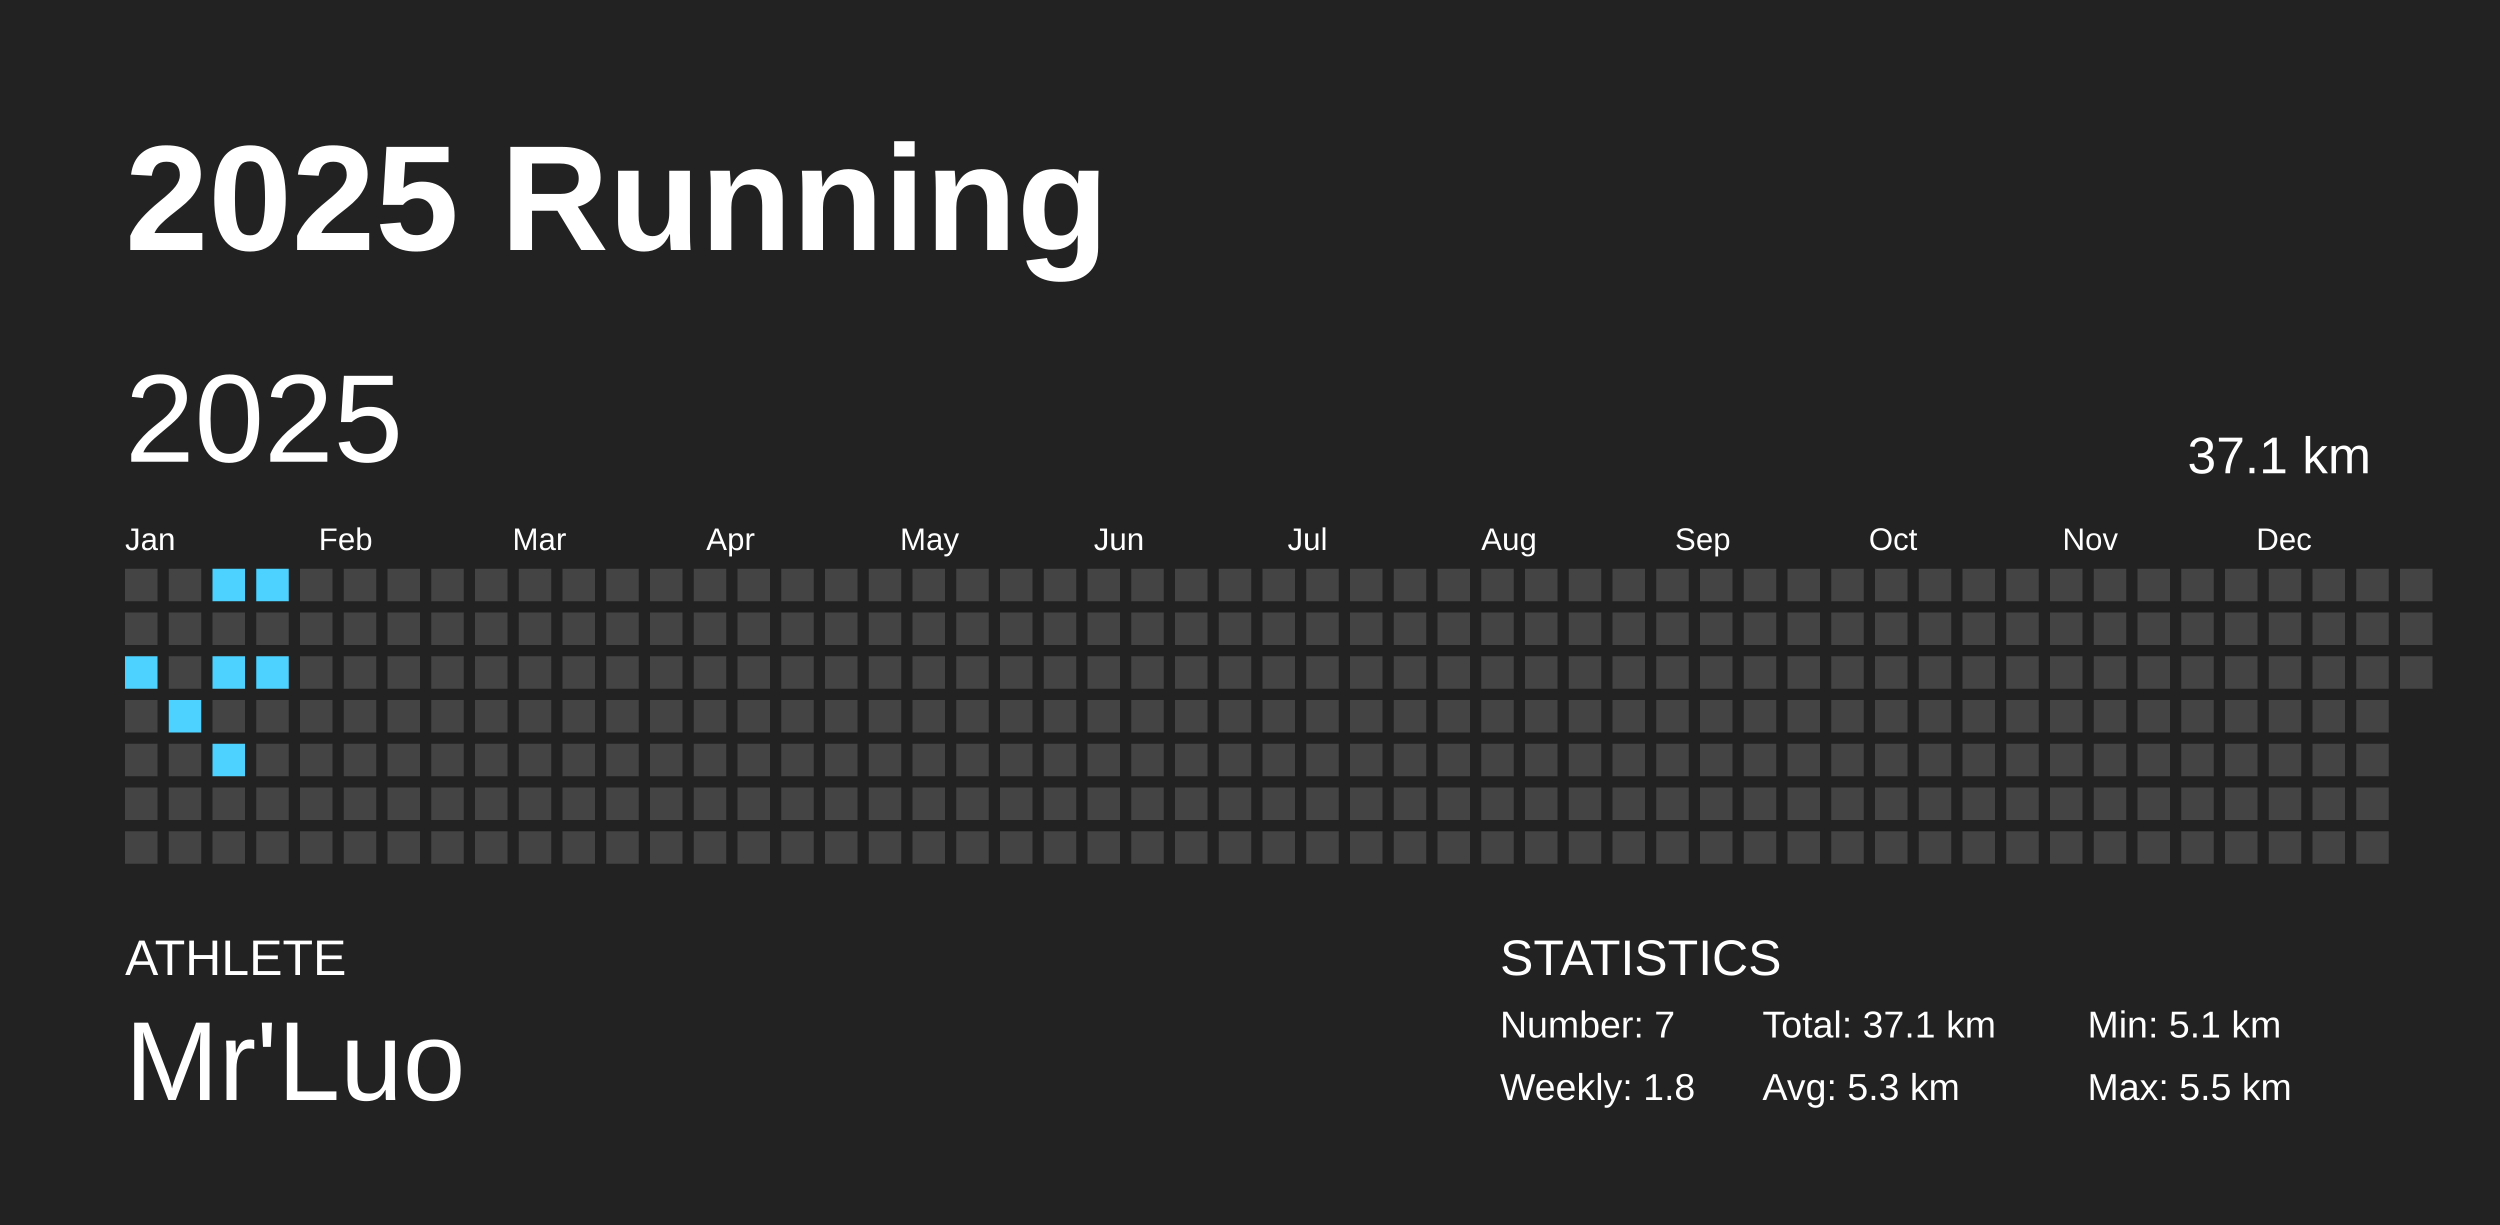
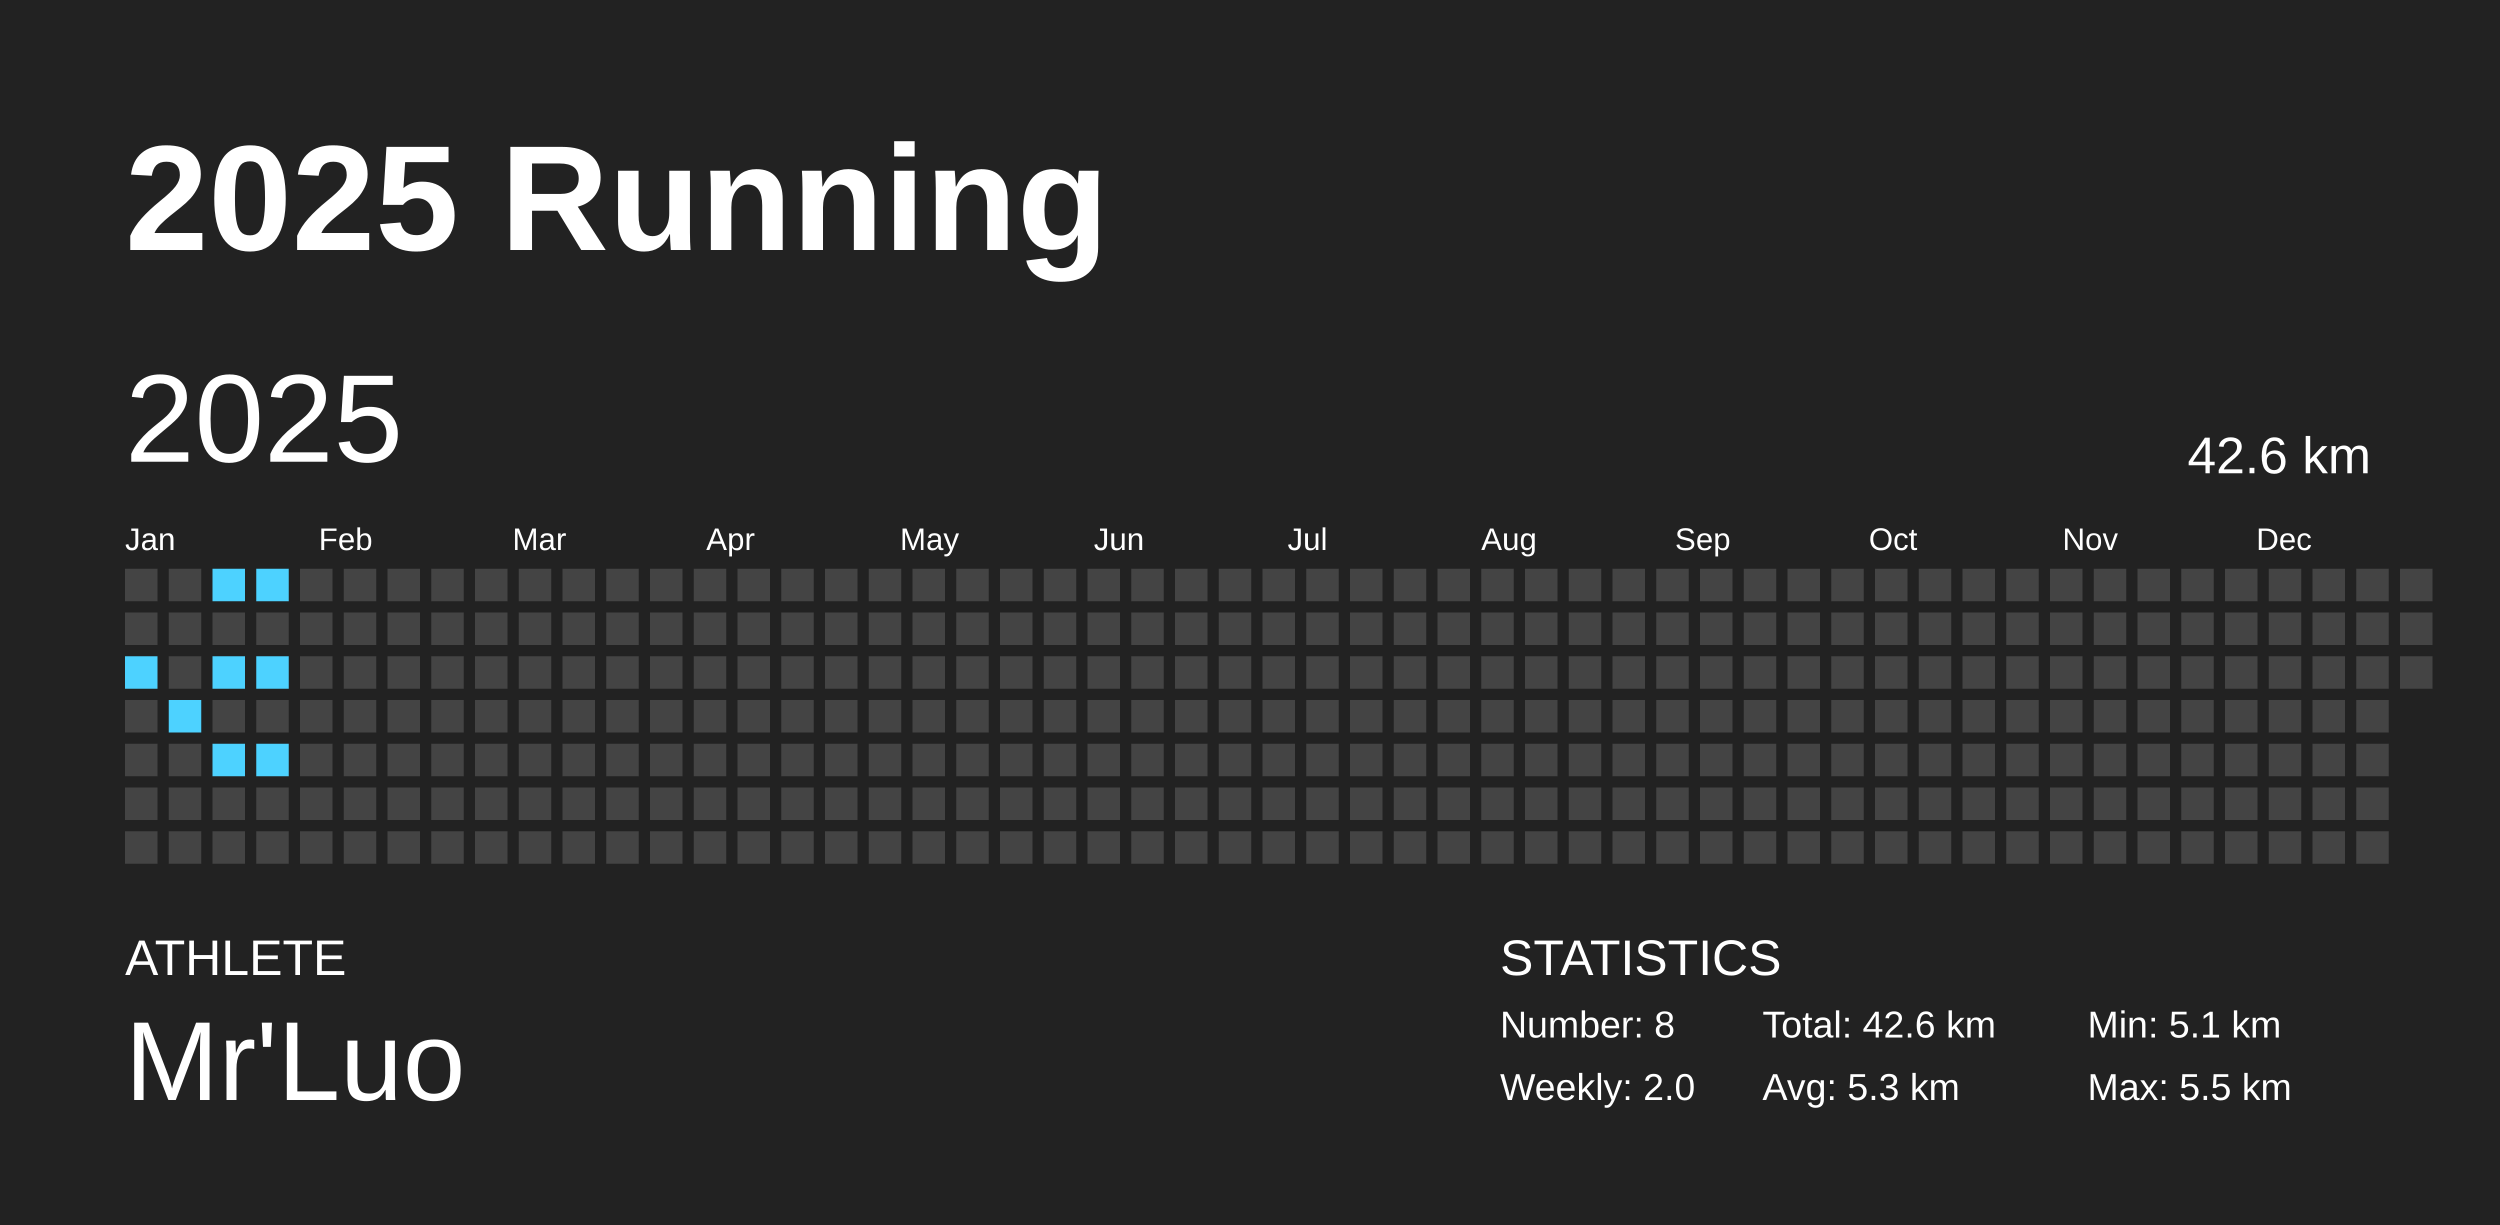
<svg xmlns="http://www.w3.org/2000/svg" baseProfile="full" height="98mm" version="1.1" viewBox="0,0,200,98" width="200mm">
  <defs />
  <rect fill="#222222" height="98" width="200" x="0" y="0" />
  <text fill="#FFFFFF" style="font-size:12px; font-family:Arial; font-weight:bold;" x="10" y="20">2025 Running</text>
  <text fill="#FFFFFF" style="font-size:4px; font-family:Arial" x="10" y="78">ATHLETE</text>
  <text fill="#FFFFFF" style="font-size:9px; font-family:Arial" x="10" y="88">Mr'Luo</text>
  <text fill="#FFFFFF" style="font-size:4px; font-family:Arial" x="120" y="78">STATISTICS</text>
-   <text fill="#FFFFFF" style="font-size:3px; font-family:Arial" x="120" y="83">Number: 7</text>
-   <text fill="#FFFFFF" style="font-size:3px; font-family:Arial" x="120" y="88">Weekly: 1.8</text>
-   <text fill="#FFFFFF" style="font-size:3px; font-family:Arial" x="141" y="83">Total: 37.1 km</text>
+   <text fill="#FFFFFF" style="font-size:3px; font-family:Arial" x="120" y="83">Number: 8</text>
+   <text fill="#FFFFFF" style="font-size:3px; font-family:Arial" x="120" y="88">Weekly: 2.0</text>
+   <text fill="#FFFFFF" style="font-size:3px; font-family:Arial" x="141" y="83">Total: 42.6 km</text>
  <text fill="#FFFFFF" style="font-size:3px; font-family:Arial" x="141" y="88">Avg: 5.3 km</text>
  <text fill="#FFFFFF" style="font-size:3px; font-family:Arial" x="167" y="83">Min: 5.1 km</text>
  <text fill="#FFFFFF" style="font-size:3px; font-family:Arial" x="167" y="88">Max: 5.5 km</text>
  <text dominant-baseline="hanging" fill="#FFFFFF" style="font-size:10.0px; font-family:Arial;" x="10" y="30">2025</text>
-   <text dominant-baseline="hanging" fill="#FFFFFF" style="font-size:4.125px; font-family:Arial;" x="175" y="35">37.1 km</text>
+   <text dominant-baseline="hanging" fill="#FFFFFF" style="font-size:4.125px; font-family:Arial;" x="175" y="35">42.6 km</text>
  <text fill="#FFFFFF" style="font-size:2.5px; font-family:Arial" x="10.0" y="44">Jan</text>
  <text fill="#FFFFFF" style="font-size:2.5px; font-family:Arial" x="25.5" y="44">Feb</text>
  <text fill="#FFFFFF" style="font-size:2.5px; font-family:Arial" x="41.0" y="44">Mar</text>
  <text fill="#FFFFFF" style="font-size:2.5px; font-family:Arial" x="56.5" y="44">Apr</text>
  <text fill="#FFFFFF" style="font-size:2.5px; font-family:Arial" x="72.0" y="44">May</text>
  <text fill="#FFFFFF" style="font-size:2.5px; font-family:Arial" x="87.5" y="44">Jun</text>
  <text fill="#FFFFFF" style="font-size:2.5px; font-family:Arial" x="103.0" y="44">Jul</text>
  <text fill="#FFFFFF" style="font-size:2.5px; font-family:Arial" x="118.5" y="44">Aug</text>
  <text fill="#FFFFFF" style="font-size:2.5px; font-family:Arial" x="134.0" y="44">Sep</text>
  <text fill="#FFFFFF" style="font-size:2.5px; font-family:Arial" x="149.5" y="44">Oct</text>
  <text fill="#FFFFFF" style="font-size:2.5px; font-family:Arial" x="165.0" y="44">Nov</text>
  <text fill="#FFFFFF" style="font-size:2.5px; font-family:Arial" x="180.5" y="44">Dec</text>
  <rect fill="#444444" height="2.6" width="2.6" x="10.0" y="45.5" />
  <rect fill="#444444" height="2.6" width="2.6" x="10.0" y="49.0" />
  <rect fill="#4dd2ff" height="2.6" width="2.6" x="10.0" y="52.5" />
  <rect fill="#444444" height="2.6" width="2.6" x="10.0" y="56.0" />
  <rect fill="#444444" height="2.6" width="2.6" x="10.0" y="59.5" />
  <rect fill="#444444" height="2.6" width="2.6" x="10.0" y="63.0" />
  <rect fill="#444444" height="2.6" width="2.6" x="10.0" y="66.5" />
  <rect fill="#444444" height="2.6" width="2.6" x="13.5" y="45.5" />
  <rect fill="#444444" height="2.6" width="2.6" x="13.5" y="49.0" />
  <rect fill="#444444" height="2.6" width="2.6" x="13.5" y="52.5" />
  <rect fill="#4dd2ff" height="2.6" width="2.6" x="13.5" y="56.0" />
  <rect fill="#444444" height="2.6" width="2.6" x="13.5" y="59.5" />
  <rect fill="#444444" height="2.6" width="2.6" x="13.5" y="63.0" />
  <rect fill="#444444" height="2.6" width="2.6" x="13.5" y="66.5" />
  <rect fill="#4dd2ff" height="2.6" width="2.6" x="17.0" y="45.5" />
  <rect fill="#444444" height="2.6" width="2.6" x="17.0" y="49.0" />
  <rect fill="#4dd2ff" height="2.6" width="2.6" x="17.0" y="52.5" />
  <rect fill="#444444" height="2.6" width="2.6" x="17.0" y="56.0" />
  <rect fill="#4dd2ff" height="2.6" width="2.6" x="17.0" y="59.5" />
  <rect fill="#444444" height="2.6" width="2.6" x="17.0" y="63.0" />
  <rect fill="#444444" height="2.6" width="2.6" x="17.0" y="66.5" />
  <rect fill="#4dd2ff" height="2.6" width="2.6" x="20.5" y="45.5" />
  <rect fill="#444444" height="2.6" width="2.6" x="20.5" y="49.0" />
  <rect fill="#4dd2ff" height="2.6" width="2.6" x="20.5" y="52.5" />
  <rect fill="#444444" height="2.6" width="2.6" x="20.5" y="56.0" />
-   <rect fill="#444444" height="2.6" width="2.6" x="20.5" y="59.5" />
+   <rect fill="#4dd2ff" height="2.6" width="2.6" x="20.5" y="59.5" />
  <rect fill="#444444" height="2.6" width="2.6" x="20.5" y="63.0" />
  <rect fill="#444444" height="2.6" width="2.6" x="20.5" y="66.5" />
  <rect fill="#444444" height="2.6" width="2.6" x="24.0" y="45.5" />
  <rect fill="#444444" height="2.6" width="2.6" x="24.0" y="49.0" />
  <rect fill="#444444" height="2.6" width="2.6" x="24.0" y="52.5" />
  <rect fill="#444444" height="2.6" width="2.6" x="24.0" y="56.0" />
  <rect fill="#444444" height="2.6" width="2.6" x="24.0" y="59.5" />
  <rect fill="#444444" height="2.6" width="2.6" x="24.0" y="63.0" />
  <rect fill="#444444" height="2.6" width="2.6" x="24.0" y="66.5" />
  <rect fill="#444444" height="2.6" width="2.6" x="27.5" y="45.5" />
  <rect fill="#444444" height="2.6" width="2.6" x="27.5" y="49.0" />
  <rect fill="#444444" height="2.6" width="2.6" x="27.5" y="52.5" />
  <rect fill="#444444" height="2.6" width="2.6" x="27.5" y="56.0" />
  <rect fill="#444444" height="2.6" width="2.6" x="27.5" y="59.5" />
  <rect fill="#444444" height="2.6" width="2.6" x="27.5" y="63.0" />
  <rect fill="#444444" height="2.6" width="2.6" x="27.5" y="66.5" />
  <rect fill="#444444" height="2.6" width="2.6" x="31.0" y="45.5" />
  <rect fill="#444444" height="2.6" width="2.6" x="31.0" y="49.0" />
  <rect fill="#444444" height="2.6" width="2.6" x="31.0" y="52.5" />
  <rect fill="#444444" height="2.6" width="2.6" x="31.0" y="56.0" />
  <rect fill="#444444" height="2.6" width="2.6" x="31.0" y="59.5" />
  <rect fill="#444444" height="2.6" width="2.6" x="31.0" y="63.0" />
  <rect fill="#444444" height="2.6" width="2.6" x="31.0" y="66.5" />
  <rect fill="#444444" height="2.6" width="2.6" x="34.5" y="45.5" />
  <rect fill="#444444" height="2.6" width="2.6" x="34.5" y="49.0" />
  <rect fill="#444444" height="2.6" width="2.6" x="34.5" y="52.5" />
  <rect fill="#444444" height="2.6" width="2.6" x="34.5" y="56.0" />
  <rect fill="#444444" height="2.6" width="2.6" x="34.5" y="59.5" />
  <rect fill="#444444" height="2.6" width="2.6" x="34.5" y="63.0" />
  <rect fill="#444444" height="2.6" width="2.6" x="34.5" y="66.5" />
  <rect fill="#444444" height="2.6" width="2.6" x="38.0" y="45.5" />
  <rect fill="#444444" height="2.6" width="2.6" x="38.0" y="49.0" />
  <rect fill="#444444" height="2.6" width="2.6" x="38.0" y="52.5" />
  <rect fill="#444444" height="2.6" width="2.6" x="38.0" y="56.0" />
  <rect fill="#444444" height="2.6" width="2.6" x="38.0" y="59.5" />
  <rect fill="#444444" height="2.6" width="2.6" x="38.0" y="63.0" />
  <rect fill="#444444" height="2.6" width="2.6" x="38.0" y="66.5" />
  <rect fill="#444444" height="2.6" width="2.6" x="41.5" y="45.5" />
  <rect fill="#444444" height="2.6" width="2.6" x="41.5" y="49.0" />
  <rect fill="#444444" height="2.6" width="2.6" x="41.5" y="52.5" />
  <rect fill="#444444" height="2.6" width="2.6" x="41.5" y="56.0" />
  <rect fill="#444444" height="2.6" width="2.6" x="41.5" y="59.5" />
  <rect fill="#444444" height="2.6" width="2.6" x="41.5" y="63.0" />
  <rect fill="#444444" height="2.6" width="2.6" x="41.5" y="66.5" />
  <rect fill="#444444" height="2.6" width="2.6" x="45.0" y="45.5" />
  <rect fill="#444444" height="2.6" width="2.6" x="45.0" y="49.0" />
  <rect fill="#444444" height="2.6" width="2.6" x="45.0" y="52.5" />
  <rect fill="#444444" height="2.6" width="2.6" x="45.0" y="56.0" />
  <rect fill="#444444" height="2.6" width="2.6" x="45.0" y="59.5" />
  <rect fill="#444444" height="2.6" width="2.6" x="45.0" y="63.0" />
  <rect fill="#444444" height="2.6" width="2.6" x="45.0" y="66.5" />
  <rect fill="#444444" height="2.6" width="2.6" x="48.5" y="45.5" />
  <rect fill="#444444" height="2.6" width="2.6" x="48.5" y="49.0" />
  <rect fill="#444444" height="2.6" width="2.6" x="48.5" y="52.5" />
  <rect fill="#444444" height="2.6" width="2.6" x="48.5" y="56.0" />
  <rect fill="#444444" height="2.6" width="2.6" x="48.5" y="59.5" />
  <rect fill="#444444" height="2.6" width="2.6" x="48.5" y="63.0" />
  <rect fill="#444444" height="2.6" width="2.6" x="48.5" y="66.5" />
  <rect fill="#444444" height="2.6" width="2.6" x="52.0" y="45.5" />
  <rect fill="#444444" height="2.6" width="2.6" x="52.0" y="49.0" />
  <rect fill="#444444" height="2.6" width="2.6" x="52.0" y="52.5" />
  <rect fill="#444444" height="2.6" width="2.6" x="52.0" y="56.0" />
  <rect fill="#444444" height="2.6" width="2.6" x="52.0" y="59.5" />
  <rect fill="#444444" height="2.6" width="2.6" x="52.0" y="63.0" />
  <rect fill="#444444" height="2.6" width="2.6" x="52.0" y="66.5" />
  <rect fill="#444444" height="2.6" width="2.6" x="55.5" y="45.5" />
  <rect fill="#444444" height="2.6" width="2.6" x="55.5" y="49.0" />
  <rect fill="#444444" height="2.6" width="2.6" x="55.5" y="52.5" />
  <rect fill="#444444" height="2.6" width="2.6" x="55.5" y="56.0" />
  <rect fill="#444444" height="2.6" width="2.6" x="55.5" y="59.5" />
  <rect fill="#444444" height="2.6" width="2.6" x="55.5" y="63.0" />
  <rect fill="#444444" height="2.6" width="2.6" x="55.5" y="66.5" />
  <rect fill="#444444" height="2.6" width="2.6" x="59.0" y="45.5" />
  <rect fill="#444444" height="2.6" width="2.6" x="59.0" y="49.0" />
  <rect fill="#444444" height="2.6" width="2.6" x="59.0" y="52.5" />
  <rect fill="#444444" height="2.6" width="2.6" x="59.0" y="56.0" />
  <rect fill="#444444" height="2.6" width="2.6" x="59.0" y="59.5" />
  <rect fill="#444444" height="2.6" width="2.6" x="59.0" y="63.0" />
  <rect fill="#444444" height="2.6" width="2.6" x="59.0" y="66.5" />
  <rect fill="#444444" height="2.6" width="2.6" x="62.5" y="45.5" />
  <rect fill="#444444" height="2.6" width="2.6" x="62.5" y="49.0" />
  <rect fill="#444444" height="2.6" width="2.6" x="62.5" y="52.5" />
  <rect fill="#444444" height="2.6" width="2.6" x="62.5" y="56.0" />
  <rect fill="#444444" height="2.6" width="2.6" x="62.5" y="59.5" />
  <rect fill="#444444" height="2.6" width="2.6" x="62.5" y="63.0" />
  <rect fill="#444444" height="2.6" width="2.6" x="62.5" y="66.5" />
  <rect fill="#444444" height="2.6" width="2.6" x="66.0" y="45.5" />
  <rect fill="#444444" height="2.6" width="2.6" x="66.0" y="49.0" />
  <rect fill="#444444" height="2.6" width="2.6" x="66.0" y="52.5" />
  <rect fill="#444444" height="2.6" width="2.6" x="66.0" y="56.0" />
  <rect fill="#444444" height="2.6" width="2.6" x="66.0" y="59.5" />
  <rect fill="#444444" height="2.6" width="2.6" x="66.0" y="63.0" />
  <rect fill="#444444" height="2.6" width="2.6" x="66.0" y="66.5" />
  <rect fill="#444444" height="2.6" width="2.6" x="69.5" y="45.5" />
  <rect fill="#444444" height="2.6" width="2.6" x="69.5" y="49.0" />
  <rect fill="#444444" height="2.6" width="2.6" x="69.5" y="52.5" />
  <rect fill="#444444" height="2.6" width="2.6" x="69.5" y="56.0" />
  <rect fill="#444444" height="2.6" width="2.6" x="69.5" y="59.5" />
  <rect fill="#444444" height="2.6" width="2.6" x="69.5" y="63.0" />
  <rect fill="#444444" height="2.6" width="2.6" x="69.5" y="66.5" />
  <rect fill="#444444" height="2.6" width="2.6" x="73.0" y="45.5" />
  <rect fill="#444444" height="2.6" width="2.6" x="73.0" y="49.0" />
  <rect fill="#444444" height="2.6" width="2.6" x="73.0" y="52.5" />
  <rect fill="#444444" height="2.6" width="2.6" x="73.0" y="56.0" />
  <rect fill="#444444" height="2.6" width="2.6" x="73.0" y="59.5" />
  <rect fill="#444444" height="2.6" width="2.6" x="73.0" y="63.0" />
  <rect fill="#444444" height="2.6" width="2.6" x="73.0" y="66.5" />
  <rect fill="#444444" height="2.6" width="2.6" x="76.5" y="45.5" />
  <rect fill="#444444" height="2.6" width="2.6" x="76.5" y="49.0" />
  <rect fill="#444444" height="2.6" width="2.6" x="76.5" y="52.5" />
  <rect fill="#444444" height="2.6" width="2.6" x="76.5" y="56.0" />
  <rect fill="#444444" height="2.6" width="2.6" x="76.5" y="59.5" />
  <rect fill="#444444" height="2.6" width="2.6" x="76.5" y="63.0" />
  <rect fill="#444444" height="2.6" width="2.6" x="76.5" y="66.5" />
  <rect fill="#444444" height="2.6" width="2.6" x="80.0" y="45.5" />
  <rect fill="#444444" height="2.6" width="2.6" x="80.0" y="49.0" />
  <rect fill="#444444" height="2.6" width="2.6" x="80.0" y="52.5" />
  <rect fill="#444444" height="2.6" width="2.6" x="80.0" y="56.0" />
  <rect fill="#444444" height="2.6" width="2.6" x="80.0" y="59.5" />
  <rect fill="#444444" height="2.6" width="2.6" x="80.0" y="63.0" />
  <rect fill="#444444" height="2.6" width="2.6" x="80.0" y="66.5" />
  <rect fill="#444444" height="2.6" width="2.6" x="83.5" y="45.5" />
  <rect fill="#444444" height="2.6" width="2.6" x="83.5" y="49.0" />
  <rect fill="#444444" height="2.6" width="2.6" x="83.5" y="52.5" />
  <rect fill="#444444" height="2.6" width="2.6" x="83.5" y="56.0" />
  <rect fill="#444444" height="2.6" width="2.6" x="83.5" y="59.5" />
  <rect fill="#444444" height="2.6" width="2.6" x="83.5" y="63.0" />
  <rect fill="#444444" height="2.6" width="2.6" x="83.5" y="66.5" />
  <rect fill="#444444" height="2.6" width="2.6" x="87.0" y="45.5" />
  <rect fill="#444444" height="2.6" width="2.6" x="87.0" y="49.0" />
  <rect fill="#444444" height="2.6" width="2.6" x="87.0" y="52.5" />
  <rect fill="#444444" height="2.6" width="2.6" x="87.0" y="56.0" />
  <rect fill="#444444" height="2.6" width="2.6" x="87.0" y="59.5" />
  <rect fill="#444444" height="2.6" width="2.6" x="87.0" y="63.0" />
  <rect fill="#444444" height="2.6" width="2.6" x="87.0" y="66.5" />
  <rect fill="#444444" height="2.6" width="2.6" x="90.5" y="45.5" />
  <rect fill="#444444" height="2.6" width="2.6" x="90.5" y="49.0" />
  <rect fill="#444444" height="2.6" width="2.6" x="90.5" y="52.5" />
  <rect fill="#444444" height="2.6" width="2.6" x="90.5" y="56.0" />
  <rect fill="#444444" height="2.6" width="2.6" x="90.5" y="59.5" />
  <rect fill="#444444" height="2.6" width="2.6" x="90.5" y="63.0" />
  <rect fill="#444444" height="2.6" width="2.6" x="90.5" y="66.5" />
  <rect fill="#444444" height="2.6" width="2.6" x="94.0" y="45.5" />
  <rect fill="#444444" height="2.6" width="2.6" x="94.0" y="49.0" />
  <rect fill="#444444" height="2.6" width="2.6" x="94.0" y="52.5" />
  <rect fill="#444444" height="2.6" width="2.6" x="94.0" y="56.0" />
  <rect fill="#444444" height="2.6" width="2.6" x="94.0" y="59.5" />
  <rect fill="#444444" height="2.6" width="2.6" x="94.0" y="63.0" />
  <rect fill="#444444" height="2.6" width="2.6" x="94.0" y="66.5" />
  <rect fill="#444444" height="2.6" width="2.6" x="97.5" y="45.5" />
  <rect fill="#444444" height="2.6" width="2.6" x="97.5" y="49.0" />
  <rect fill="#444444" height="2.6" width="2.6" x="97.5" y="52.5" />
  <rect fill="#444444" height="2.6" width="2.6" x="97.5" y="56.0" />
  <rect fill="#444444" height="2.6" width="2.6" x="97.5" y="59.5" />
  <rect fill="#444444" height="2.6" width="2.6" x="97.5" y="63.0" />
  <rect fill="#444444" height="2.6" width="2.6" x="97.5" y="66.5" />
  <rect fill="#444444" height="2.6" width="2.6" x="101.0" y="45.5" />
  <rect fill="#444444" height="2.6" width="2.6" x="101.0" y="49.0" />
  <rect fill="#444444" height="2.6" width="2.6" x="101.0" y="52.5" />
  <rect fill="#444444" height="2.6" width="2.6" x="101.0" y="56.0" />
  <rect fill="#444444" height="2.6" width="2.6" x="101.0" y="59.5" />
  <rect fill="#444444" height="2.6" width="2.6" x="101.0" y="63.0" />
  <rect fill="#444444" height="2.6" width="2.6" x="101.0" y="66.5" />
  <rect fill="#444444" height="2.6" width="2.6" x="104.5" y="45.5" />
  <rect fill="#444444" height="2.6" width="2.6" x="104.5" y="49.0" />
  <rect fill="#444444" height="2.6" width="2.6" x="104.5" y="52.5" />
  <rect fill="#444444" height="2.6" width="2.6" x="104.5" y="56.0" />
  <rect fill="#444444" height="2.6" width="2.6" x="104.5" y="59.5" />
  <rect fill="#444444" height="2.6" width="2.6" x="104.5" y="63.0" />
  <rect fill="#444444" height="2.6" width="2.6" x="104.5" y="66.5" />
  <rect fill="#444444" height="2.6" width="2.6" x="108.0" y="45.5" />
  <rect fill="#444444" height="2.6" width="2.6" x="108.0" y="49.0" />
  <rect fill="#444444" height="2.6" width="2.6" x="108.0" y="52.5" />
  <rect fill="#444444" height="2.6" width="2.6" x="108.0" y="56.0" />
  <rect fill="#444444" height="2.6" width="2.6" x="108.0" y="59.5" />
  <rect fill="#444444" height="2.6" width="2.6" x="108.0" y="63.0" />
  <rect fill="#444444" height="2.6" width="2.6" x="108.0" y="66.5" />
  <rect fill="#444444" height="2.6" width="2.6" x="111.5" y="45.5" />
  <rect fill="#444444" height="2.6" width="2.6" x="111.5" y="49.0" />
  <rect fill="#444444" height="2.6" width="2.6" x="111.5" y="52.5" />
  <rect fill="#444444" height="2.6" width="2.6" x="111.5" y="56.0" />
  <rect fill="#444444" height="2.6" width="2.6" x="111.5" y="59.5" />
  <rect fill="#444444" height="2.6" width="2.6" x="111.5" y="63.0" />
  <rect fill="#444444" height="2.6" width="2.6" x="111.5" y="66.5" />
  <rect fill="#444444" height="2.6" width="2.6" x="115.0" y="45.5" />
  <rect fill="#444444" height="2.6" width="2.6" x="115.0" y="49.0" />
  <rect fill="#444444" height="2.6" width="2.6" x="115.0" y="52.5" />
  <rect fill="#444444" height="2.6" width="2.6" x="115.0" y="56.0" />
  <rect fill="#444444" height="2.6" width="2.6" x="115.0" y="59.5" />
  <rect fill="#444444" height="2.6" width="2.6" x="115.0" y="63.0" />
  <rect fill="#444444" height="2.6" width="2.6" x="115.0" y="66.5" />
  <rect fill="#444444" height="2.6" width="2.6" x="118.5" y="45.5" />
  <rect fill="#444444" height="2.6" width="2.6" x="118.5" y="49.0" />
  <rect fill="#444444" height="2.6" width="2.6" x="118.5" y="52.5" />
  <rect fill="#444444" height="2.6" width="2.6" x="118.5" y="56.0" />
  <rect fill="#444444" height="2.6" width="2.6" x="118.5" y="59.5" />
  <rect fill="#444444" height="2.6" width="2.6" x="118.5" y="63.0" />
  <rect fill="#444444" height="2.6" width="2.6" x="118.5" y="66.5" />
  <rect fill="#444444" height="2.6" width="2.6" x="122.0" y="45.5" />
  <rect fill="#444444" height="2.6" width="2.6" x="122.0" y="49.0" />
  <rect fill="#444444" height="2.6" width="2.6" x="122.0" y="52.5" />
  <rect fill="#444444" height="2.6" width="2.6" x="122.0" y="56.0" />
  <rect fill="#444444" height="2.6" width="2.6" x="122.0" y="59.5" />
  <rect fill="#444444" height="2.6" width="2.6" x="122.0" y="63.0" />
  <rect fill="#444444" height="2.6" width="2.6" x="122.0" y="66.5" />
  <rect fill="#444444" height="2.6" width="2.6" x="125.5" y="45.5" />
  <rect fill="#444444" height="2.6" width="2.6" x="125.5" y="49.0" />
  <rect fill="#444444" height="2.6" width="2.6" x="125.5" y="52.5" />
  <rect fill="#444444" height="2.6" width="2.6" x="125.5" y="56.0" />
  <rect fill="#444444" height="2.6" width="2.6" x="125.5" y="59.5" />
  <rect fill="#444444" height="2.6" width="2.6" x="125.5" y="63.0" />
  <rect fill="#444444" height="2.6" width="2.6" x="125.5" y="66.5" />
  <rect fill="#444444" height="2.6" width="2.6" x="129.0" y="45.5" />
  <rect fill="#444444" height="2.6" width="2.6" x="129.0" y="49.0" />
  <rect fill="#444444" height="2.6" width="2.6" x="129.0" y="52.5" />
  <rect fill="#444444" height="2.6" width="2.6" x="129.0" y="56.0" />
  <rect fill="#444444" height="2.6" width="2.6" x="129.0" y="59.5" />
  <rect fill="#444444" height="2.6" width="2.6" x="129.0" y="63.0" />
  <rect fill="#444444" height="2.6" width="2.6" x="129.0" y="66.5" />
  <rect fill="#444444" height="2.6" width="2.6" x="132.5" y="45.5" />
  <rect fill="#444444" height="2.6" width="2.6" x="132.5" y="49.0" />
  <rect fill="#444444" height="2.6" width="2.6" x="132.5" y="52.5" />
  <rect fill="#444444" height="2.6" width="2.6" x="132.5" y="56.0" />
  <rect fill="#444444" height="2.6" width="2.6" x="132.5" y="59.5" />
  <rect fill="#444444" height="2.6" width="2.6" x="132.5" y="63.0" />
  <rect fill="#444444" height="2.6" width="2.6" x="132.5" y="66.5" />
  <rect fill="#444444" height="2.6" width="2.6" x="136.0" y="45.5" />
  <rect fill="#444444" height="2.6" width="2.6" x="136.0" y="49.0" />
  <rect fill="#444444" height="2.6" width="2.6" x="136.0" y="52.5" />
  <rect fill="#444444" height="2.6" width="2.6" x="136.0" y="56.0" />
  <rect fill="#444444" height="2.6" width="2.6" x="136.0" y="59.5" />
  <rect fill="#444444" height="2.6" width="2.6" x="136.0" y="63.0" />
  <rect fill="#444444" height="2.6" width="2.6" x="136.0" y="66.5" />
  <rect fill="#444444" height="2.6" width="2.6" x="139.5" y="45.5" />
  <rect fill="#444444" height="2.6" width="2.6" x="139.5" y="49.0" />
  <rect fill="#444444" height="2.6" width="2.6" x="139.5" y="52.5" />
  <rect fill="#444444" height="2.6" width="2.6" x="139.5" y="56.0" />
  <rect fill="#444444" height="2.6" width="2.6" x="139.5" y="59.5" />
  <rect fill="#444444" height="2.6" width="2.6" x="139.5" y="63.0" />
  <rect fill="#444444" height="2.6" width="2.6" x="139.5" y="66.5" />
  <rect fill="#444444" height="2.6" width="2.6" x="143.0" y="45.5" />
  <rect fill="#444444" height="2.6" width="2.6" x="143.0" y="49.0" />
  <rect fill="#444444" height="2.6" width="2.6" x="143.0" y="52.5" />
  <rect fill="#444444" height="2.6" width="2.6" x="143.0" y="56.0" />
  <rect fill="#444444" height="2.6" width="2.6" x="143.0" y="59.5" />
  <rect fill="#444444" height="2.6" width="2.6" x="143.0" y="63.0" />
  <rect fill="#444444" height="2.6" width="2.6" x="143.0" y="66.5" />
  <rect fill="#444444" height="2.6" width="2.6" x="146.5" y="45.5" />
  <rect fill="#444444" height="2.6" width="2.6" x="146.5" y="49.0" />
  <rect fill="#444444" height="2.6" width="2.6" x="146.5" y="52.5" />
  <rect fill="#444444" height="2.6" width="2.6" x="146.5" y="56.0" />
  <rect fill="#444444" height="2.6" width="2.6" x="146.5" y="59.5" />
  <rect fill="#444444" height="2.6" width="2.6" x="146.5" y="63.0" />
  <rect fill="#444444" height="2.6" width="2.6" x="146.5" y="66.5" />
  <rect fill="#444444" height="2.6" width="2.6" x="150.0" y="45.5" />
  <rect fill="#444444" height="2.6" width="2.6" x="150.0" y="49.0" />
  <rect fill="#444444" height="2.6" width="2.6" x="150.0" y="52.5" />
  <rect fill="#444444" height="2.6" width="2.6" x="150.0" y="56.0" />
  <rect fill="#444444" height="2.6" width="2.6" x="150.0" y="59.5" />
  <rect fill="#444444" height="2.6" width="2.6" x="150.0" y="63.0" />
  <rect fill="#444444" height="2.6" width="2.6" x="150.0" y="66.5" />
  <rect fill="#444444" height="2.6" width="2.6" x="153.5" y="45.5" />
  <rect fill="#444444" height="2.6" width="2.6" x="153.5" y="49.0" />
  <rect fill="#444444" height="2.6" width="2.6" x="153.5" y="52.5" />
  <rect fill="#444444" height="2.6" width="2.6" x="153.5" y="56.0" />
  <rect fill="#444444" height="2.6" width="2.6" x="153.5" y="59.5" />
  <rect fill="#444444" height="2.6" width="2.6" x="153.5" y="63.0" />
  <rect fill="#444444" height="2.6" width="2.6" x="153.5" y="66.5" />
  <rect fill="#444444" height="2.6" width="2.6" x="157.0" y="45.5" />
  <rect fill="#444444" height="2.6" width="2.6" x="157.0" y="49.0" />
  <rect fill="#444444" height="2.6" width="2.6" x="157.0" y="52.5" />
  <rect fill="#444444" height="2.6" width="2.6" x="157.0" y="56.0" />
  <rect fill="#444444" height="2.6" width="2.6" x="157.0" y="59.5" />
  <rect fill="#444444" height="2.6" width="2.6" x="157.0" y="63.0" />
  <rect fill="#444444" height="2.6" width="2.6" x="157.0" y="66.5" />
  <rect fill="#444444" height="2.6" width="2.6" x="160.5" y="45.5" />
  <rect fill="#444444" height="2.6" width="2.6" x="160.5" y="49.0" />
  <rect fill="#444444" height="2.6" width="2.6" x="160.5" y="52.5" />
  <rect fill="#444444" height="2.6" width="2.6" x="160.5" y="56.0" />
  <rect fill="#444444" height="2.6" width="2.6" x="160.5" y="59.5" />
  <rect fill="#444444" height="2.6" width="2.6" x="160.5" y="63.0" />
  <rect fill="#444444" height="2.6" width="2.6" x="160.5" y="66.5" />
  <rect fill="#444444" height="2.6" width="2.6" x="164.0" y="45.5" />
  <rect fill="#444444" height="2.6" width="2.6" x="164.0" y="49.0" />
  <rect fill="#444444" height="2.6" width="2.6" x="164.0" y="52.5" />
  <rect fill="#444444" height="2.6" width="2.6" x="164.0" y="56.0" />
  <rect fill="#444444" height="2.6" width="2.6" x="164.0" y="59.5" />
  <rect fill="#444444" height="2.6" width="2.6" x="164.0" y="63.0" />
  <rect fill="#444444" height="2.6" width="2.6" x="164.0" y="66.5" />
  <rect fill="#444444" height="2.6" width="2.6" x="167.5" y="45.5" />
  <rect fill="#444444" height="2.6" width="2.6" x="167.5" y="49.0" />
  <rect fill="#444444" height="2.6" width="2.6" x="167.5" y="52.5" />
  <rect fill="#444444" height="2.6" width="2.6" x="167.5" y="56.0" />
  <rect fill="#444444" height="2.6" width="2.6" x="167.5" y="59.5" />
  <rect fill="#444444" height="2.6" width="2.6" x="167.5" y="63.0" />
  <rect fill="#444444" height="2.6" width="2.6" x="167.5" y="66.5" />
  <rect fill="#444444" height="2.6" width="2.6" x="171.0" y="45.5" />
  <rect fill="#444444" height="2.6" width="2.6" x="171.0" y="49.0" />
  <rect fill="#444444" height="2.6" width="2.6" x="171.0" y="52.5" />
  <rect fill="#444444" height="2.6" width="2.6" x="171.0" y="56.0" />
  <rect fill="#444444" height="2.6" width="2.6" x="171.0" y="59.5" />
  <rect fill="#444444" height="2.6" width="2.6" x="171.0" y="63.0" />
  <rect fill="#444444" height="2.6" width="2.6" x="171.0" y="66.5" />
  <rect fill="#444444" height="2.6" width="2.6" x="174.5" y="45.5" />
  <rect fill="#444444" height="2.6" width="2.6" x="174.5" y="49.0" />
  <rect fill="#444444" height="2.6" width="2.6" x="174.5" y="52.5" />
  <rect fill="#444444" height="2.6" width="2.6" x="174.5" y="56.0" />
  <rect fill="#444444" height="2.6" width="2.6" x="174.5" y="59.5" />
  <rect fill="#444444" height="2.6" width="2.6" x="174.5" y="63.0" />
  <rect fill="#444444" height="2.6" width="2.6" x="174.5" y="66.5" />
  <rect fill="#444444" height="2.6" width="2.6" x="178.0" y="45.5" />
  <rect fill="#444444" height="2.6" width="2.6" x="178.0" y="49.0" />
  <rect fill="#444444" height="2.6" width="2.6" x="178.0" y="52.5" />
  <rect fill="#444444" height="2.6" width="2.6" x="178.0" y="56.0" />
  <rect fill="#444444" height="2.6" width="2.6" x="178.0" y="59.5" />
  <rect fill="#444444" height="2.6" width="2.6" x="178.0" y="63.0" />
  <rect fill="#444444" height="2.6" width="2.6" x="178.0" y="66.5" />
  <rect fill="#444444" height="2.6" width="2.6" x="181.5" y="45.5" />
  <rect fill="#444444" height="2.6" width="2.6" x="181.5" y="49.0" />
  <rect fill="#444444" height="2.6" width="2.6" x="181.5" y="52.5" />
  <rect fill="#444444" height="2.6" width="2.6" x="181.5" y="56.0" />
  <rect fill="#444444" height="2.6" width="2.6" x="181.5" y="59.5" />
  <rect fill="#444444" height="2.6" width="2.6" x="181.5" y="63.0" />
  <rect fill="#444444" height="2.6" width="2.6" x="181.5" y="66.5" />
  <rect fill="#444444" height="2.6" width="2.6" x="185.0" y="45.5" />
  <rect fill="#444444" height="2.6" width="2.6" x="185.0" y="49.0" />
  <rect fill="#444444" height="2.6" width="2.6" x="185.0" y="52.5" />
  <rect fill="#444444" height="2.6" width="2.6" x="185.0" y="56.0" />
  <rect fill="#444444" height="2.6" width="2.6" x="185.0" y="59.5" />
  <rect fill="#444444" height="2.6" width="2.6" x="185.0" y="63.0" />
  <rect fill="#444444" height="2.6" width="2.6" x="185.0" y="66.5" />
  <rect fill="#444444" height="2.6" width="2.6" x="188.5" y="45.5" />
  <rect fill="#444444" height="2.6" width="2.6" x="188.5" y="49.0" />
  <rect fill="#444444" height="2.6" width="2.6" x="188.5" y="52.5" />
  <rect fill="#444444" height="2.6" width="2.6" x="188.5" y="56.0" />
  <rect fill="#444444" height="2.6" width="2.6" x="188.5" y="59.5" />
  <rect fill="#444444" height="2.6" width="2.6" x="188.5" y="63.0" />
  <rect fill="#444444" height="2.6" width="2.6" x="188.5" y="66.5" />
  <rect fill="#444444" height="2.6" width="2.6" x="192.0" y="45.5" />
  <rect fill="#444444" height="2.6" width="2.6" x="192.0" y="49.0" />
  <rect fill="#444444" height="2.6" width="2.6" x="192.0" y="52.5" />
</svg>
